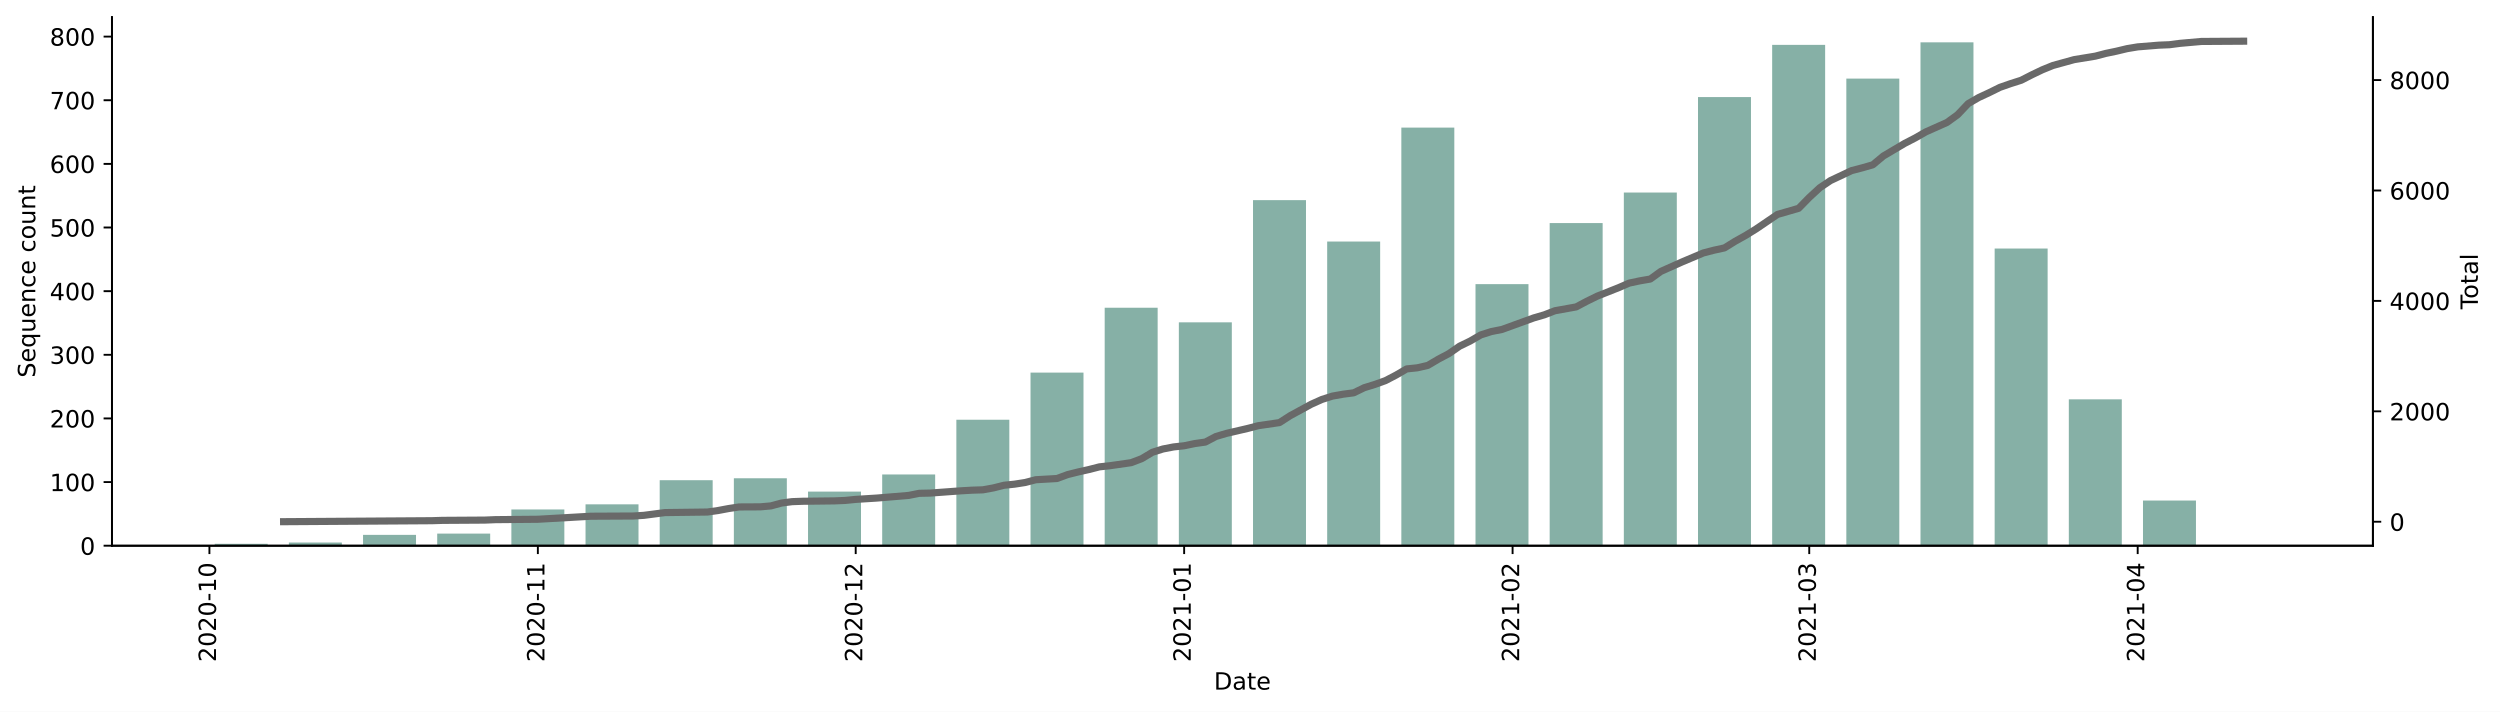
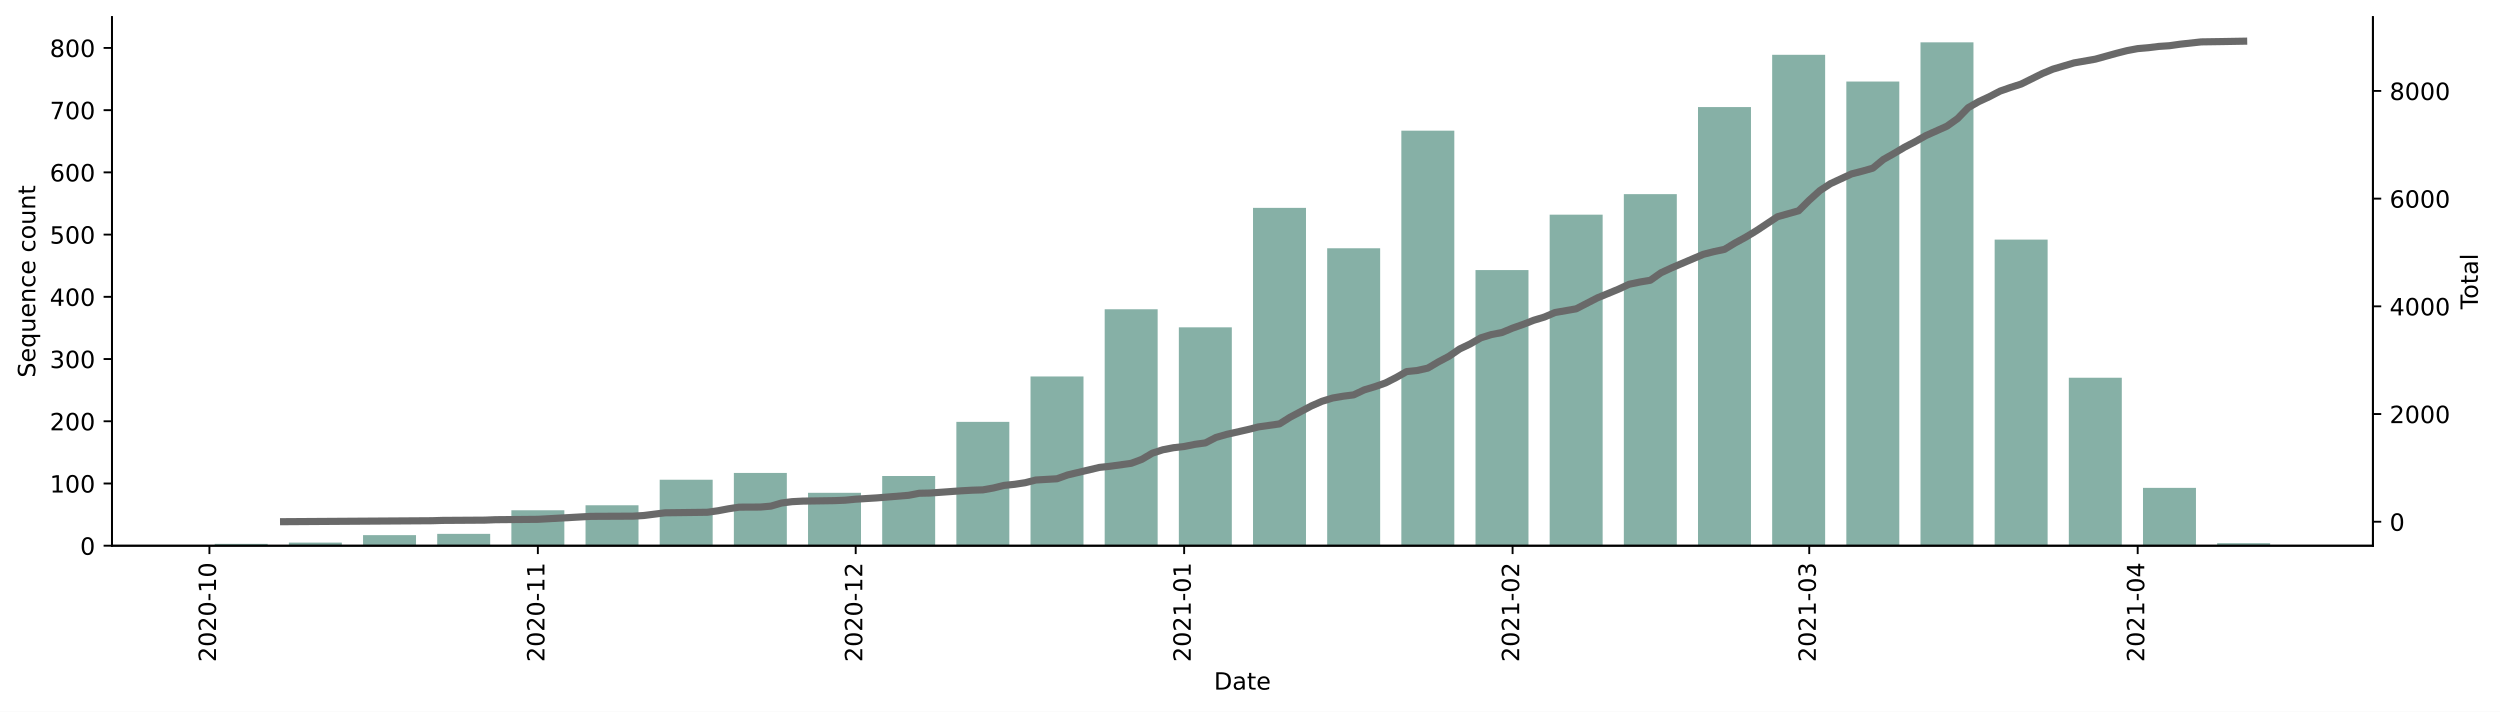
<svg xmlns="http://www.w3.org/2000/svg" xmlns:xlink="http://www.w3.org/1999/xlink" height="298.621pt" version="1.1" viewBox="0 0 1048.894 298.621" width="1048.894pt">
  <defs>
    <style type="text/css">*{stroke-linecap:butt;stroke-linejoin:round;}</style>
  </defs>
  <g id="figure_1">
    <g id="patch_1">
      <path d="M 0 298.621  L 1048.894 298.621  L 1048.894 0  L 0 0  z " style="fill:#ffffff;" />
    </g>
    <g id="axes_1">
      <g id="patch_2">
        <path d="M 46.966 228.96  L 995.566 228.96  L 995.566 7.2  L 46.966 7.2  z " style="fill:#ffffff;" />
      </g>
      <g id="patch_3">
-         <path clip-path="url(#pf060705c42)" d="M 90.084 228.96  L 112.31 228.96  L 112.31 228.159  L 90.084 228.159  z " style="fill:#86b0a6;" />
+         <path clip-path="url(#pb372dd5d26)" d="M 90.084 228.96  L 112.31 228.96  L 112.31 228.177  L 90.084 228.177  z " style="fill:#86b0a6;" />
      </g>
      <g id="patch_4">
-         <path clip-path="url(#pf060705c42)" d="M 121.2 228.96  L 143.426 228.96  L 143.426 227.625  L 121.2 227.625  z " style="fill:#86b0a6;" />
+         <path clip-path="url(#pb372dd5d26)" d="M 121.2 228.96  L 143.426 228.96  L 143.426 227.655  L 121.2 227.655  z " style="fill:#86b0a6;" />
      </g>
      <g id="patch_5">
-         <path clip-path="url(#pf060705c42)" d="M 152.316 228.96  L 174.542 228.96  L 174.542 224.421  L 152.316 224.421  z " style="fill:#86b0a6;" />
+         <path clip-path="url(#pb372dd5d26)" d="M 152.316 228.96  L 174.542 228.96  L 174.542 224.522  L 152.316 224.522  z " style="fill:#86b0a6;" />
      </g>
      <g id="patch_6">
-         <path clip-path="url(#pf060705c42)" d="M 183.432 228.96  L 205.658 228.96  L 205.658 223.887  L 183.432 223.887  z " style="fill:#86b0a6;" />
+         <path clip-path="url(#pb372dd5d26)" d="M 183.432 228.96  L 205.658 228.96  L 205.658 224  L 183.432 224  z " style="fill:#86b0a6;" />
      </g>
      <g id="patch_7">
-         <path clip-path="url(#pf060705c42)" d="M 214.549 228.96  L 236.775 228.96  L 236.775 213.741  L 214.549 213.741  z " style="fill:#86b0a6;" />
+         <path clip-path="url(#pb372dd5d26)" d="M 214.549 228.96  L 236.775 228.96  L 236.775 214.079  L 214.549 214.079  z " style="fill:#86b0a6;" />
      </g>
      <g id="patch_8">
-         <path clip-path="url(#pf060705c42)" d="M 245.665 228.96  L 267.891 228.96  L 267.891 211.605  L 245.665 211.605  z " style="fill:#86b0a6;" />
+         <path clip-path="url(#pb372dd5d26)" d="M 245.665 228.96  L 267.891 228.96  L 267.891 211.991  L 245.665 211.991  z " style="fill:#86b0a6;" />
      </g>
      <g id="patch_9">
-         <path clip-path="url(#pf060705c42)" d="M 276.781 228.96  L 299.007 228.96  L 299.007 201.459  L 276.781 201.459  z " style="fill:#86b0a6;" />
+         <path clip-path="url(#pb372dd5d26)" d="M 276.781 228.96  L 299.007 228.96  L 299.007 201.287  L 276.781 201.287  z " style="fill:#86b0a6;" />
      </g>
      <g id="patch_10">
-         <path clip-path="url(#pf060705c42)" d="M 307.897 228.96  L 330.123 228.96  L 330.123 200.658  L 307.897 200.658  z " style="fill:#86b0a6;" />
+         <path clip-path="url(#pb372dd5d26)" d="M 307.897 228.96  L 330.123 228.96  L 330.123 198.416  L 307.897 198.416  z " style="fill:#86b0a6;" />
      </g>
      <g id="patch_11">
-         <path clip-path="url(#pf060705c42)" d="M 339.014 228.96  L 361.239 228.96  L 361.239 206.265  L 339.014 206.265  z " style="fill:#86b0a6;" />
+         <path clip-path="url(#pb372dd5d26)" d="M 339.014 228.96  L 361.239 228.96  L 361.239 206.77  L 339.014 206.77  z " style="fill:#86b0a6;" />
      </g>
      <g id="patch_12">
-         <path clip-path="url(#pf060705c42)" d="M 370.13 228.96  L 392.356 228.96  L 392.356 199.056  L 370.13 199.056  z " style="fill:#86b0a6;" />
+         <path clip-path="url(#pb372dd5d26)" d="M 370.13 228.96  L 392.356 228.96  L 392.356 199.721  L 370.13 199.721  z " style="fill:#86b0a6;" />
      </g>
      <g id="patch_13">
-         <path clip-path="url(#pf060705c42)" d="M 401.246 228.96  L 423.472 228.96  L 423.472 176.093  L 401.246 176.093  z " style="fill:#86b0a6;" />
+         <path clip-path="url(#pb372dd5d26)" d="M 401.246 228.96  L 423.472 228.96  L 423.472 177.008  L 401.246 177.008  z " style="fill:#86b0a6;" />
      </g>
      <g id="patch_14">
-         <path clip-path="url(#pf060705c42)" d="M 432.362 228.96  L 454.588 228.96  L 454.588 156.335  L 432.362 156.335  z " style="fill:#86b0a6;" />
+         <path clip-path="url(#pb372dd5d26)" d="M 432.362 228.96  L 454.588 228.96  L 454.588 157.951  L 432.362 157.951  z " style="fill:#86b0a6;" />
      </g>
      <g id="patch_15">
-         <path clip-path="url(#pf060705c42)" d="M 463.478 228.96  L 485.704 228.96  L 485.704 129.101  L 463.478 129.101  z " style="fill:#86b0a6;" />
+         <path clip-path="url(#pb372dd5d26)" d="M 463.478 228.96  L 485.704 228.96  L 485.704 129.756  L 463.478 129.756  z " style="fill:#86b0a6;" />
      </g>
      <g id="patch_16">
-         <path clip-path="url(#pf060705c42)" d="M 494.595 228.96  L 516.82 228.96  L 516.82 135.242  L 494.595 135.242  z " style="fill:#86b0a6;" />
+         <path clip-path="url(#pb372dd5d26)" d="M 494.595 228.96  L 516.82 228.96  L 516.82 137.327  L 494.595 137.327  z " style="fill:#86b0a6;" />
      </g>
      <g id="patch_17">
-         <path clip-path="url(#pf060705c42)" d="M 525.711 228.96  L 547.937 228.96  L 547.937 83.977  L 525.711 83.977  z " style="fill:#86b0a6;" />
+         <path clip-path="url(#pb372dd5d26)" d="M 525.711 228.96  L 547.937 228.96  L 547.937 87.203  L 525.711 87.203  z " style="fill:#86b0a6;" />
      </g>
      <g id="patch_18">
-         <path clip-path="url(#pf060705c42)" d="M 556.827 228.96  L 579.053 228.96  L 579.053 101.332  L 556.827 101.332  z " style="fill:#86b0a6;" />
+         <path clip-path="url(#pb372dd5d26)" d="M 556.827 228.96  L 579.053 228.96  L 579.053 104.172  L 556.827 104.172  z " style="fill:#86b0a6;" />
      </g>
      <g id="patch_19">
-         <path clip-path="url(#pf060705c42)" d="M 587.943 228.96  L 610.169 228.96  L 610.169 53.539  L 587.943 53.539  z " style="fill:#86b0a6;" />
+         <path clip-path="url(#pb372dd5d26)" d="M 587.943 228.96  L 610.169 228.96  L 610.169 54.831  L 587.943 54.831  z " style="fill:#86b0a6;" />
      </g>
      <g id="patch_20">
-         <path clip-path="url(#pf060705c42)" d="M 619.059 228.96  L 641.285 228.96  L 641.285 119.221  L 619.059 119.221  z " style="fill:#86b0a6;" />
+         <path clip-path="url(#pb372dd5d26)" d="M 619.059 228.96  L 641.285 228.96  L 641.285 113.309  L 619.059 113.309  z " style="fill:#86b0a6;" />
      </g>
      <g id="patch_21">
-         <path clip-path="url(#pf060705c42)" d="M 650.176 228.96  L 672.402 228.96  L 672.402 93.589  L 650.176 93.589  z " style="fill:#86b0a6;" />
+         <path clip-path="url(#pb372dd5d26)" d="M 650.176 228.96  L 672.402 228.96  L 672.402 90.074  L 650.176 90.074  z " style="fill:#86b0a6;" />
      </g>
      <g id="patch_22">
-         <path clip-path="url(#pf060705c42)" d="M 681.292 228.96  L 703.518 228.96  L 703.518 80.773  L 681.292 80.773  z " style="fill:#86b0a6;" />
+         <path clip-path="url(#pb372dd5d26)" d="M 681.292 228.96  L 703.518 228.96  L 703.518 81.459  L 681.292 81.459  z " style="fill:#86b0a6;" />
      </g>
      <g id="patch_23">
-         <path clip-path="url(#pf060705c42)" d="M 712.408 228.96  L 734.634 228.96  L 734.634 40.722  L 712.408 40.722  z " style="fill:#86b0a6;" />
+         <path clip-path="url(#pb372dd5d26)" d="M 712.408 228.96  L 734.634 228.96  L 734.634 44.911  L 712.408 44.911  z " style="fill:#86b0a6;" />
      </g>
      <g id="patch_24">
-         <path clip-path="url(#pf060705c42)" d="M 743.524 228.96  L 765.75 228.96  L 765.75 18.828  L 743.524 18.828  z " style="fill:#86b0a6;" />
+         <path clip-path="url(#pb372dd5d26)" d="M 743.524 228.96  L 765.75 228.96  L 765.75 22.981  L 743.524 22.981  z " style="fill:#86b0a6;" />
      </g>
      <g id="patch_25">
-         <path clip-path="url(#pf060705c42)" d="M 774.641 228.96  L 796.866 228.96  L 796.866 32.979  L 774.641 32.979  z " style="fill:#86b0a6;" />
+         <path clip-path="url(#pb372dd5d26)" d="M 774.641 228.96  L 796.866 228.96  L 796.866 34.207  L 774.641 34.207  z " style="fill:#86b0a6;" />
      </g>
      <g id="patch_26">
-         <path clip-path="url(#pf060705c42)" d="M 805.757 228.96  L 827.983 228.96  L 827.983 17.76  L 805.757 17.76  z " style="fill:#86b0a6;" />
+         <path clip-path="url(#pb372dd5d26)" d="M 805.757 228.96  L 827.983 228.96  L 827.983 17.76  L 805.757 17.76  z " style="fill:#86b0a6;" />
      </g>
      <g id="patch_27">
-         <path clip-path="url(#pf060705c42)" d="M 836.873 228.96  L 859.099 228.96  L 859.099 104.269  L 836.873 104.269  z " style="fill:#86b0a6;" />
+         <path clip-path="url(#pb372dd5d26)" d="M 836.873 228.96  L 859.099 228.96  L 859.099 100.517  L 836.873 100.517  z " style="fill:#86b0a6;" />
      </g>
      <g id="patch_28">
-         <path clip-path="url(#pf060705c42)" d="M 867.989 228.96  L 890.215 228.96  L 890.215 167.549  L 867.989 167.549  z " style="fill:#86b0a6;" />
+         <path clip-path="url(#pb372dd5d26)" d="M 867.989 228.96  L 890.215 228.96  L 890.215 158.473  L 867.989 158.473  z " style="fill:#86b0a6;" />
      </g>
      <g id="patch_29">
-         <path clip-path="url(#pf060705c42)" d="M 899.105 228.96  L 921.331 228.96  L 921.331 210.003  L 899.105 210.003  z " style="fill:#86b0a6;" />
+         <path clip-path="url(#pb372dd5d26)" d="M 899.105 228.96  L 921.331 228.96  L 921.331 204.681  L 899.105 204.681  z " style="fill:#86b0a6;" />
      </g>
      <g id="patch_30">
-         <path clip-path="url(#pf060705c42)" d="M 930.222 228.96  L 952.447 228.96  L 952.447 228.693  L 930.222 228.693  z " style="fill:#86b0a6;" />
+         <path clip-path="url(#pb372dd5d26)" d="M 930.222 228.96  L 952.447 228.96  L 952.447 227.916  L 930.222 227.916  z " style="fill:#86b0a6;" />
      </g>
      <g id="matplotlib.axis_1">
        <g id="xtick_1">
          <g id="line2d_1">
            <defs>
-               <path d="M 0 0  L 0 3.5  " id="m6f28011956" style="stroke:#000000;stroke-width:0.8;" />
+               <path d="M 0 0  L 0 3.5  " id="m1f673652cb" style="stroke:#000000;stroke-width:0.8;" />
            </defs>
            <g>
-               <use style="stroke:#000000;stroke-width:0.8;" x="87.861" xlink:href="#m6f28011956" y="228.96" />
+               <use style="stroke:#000000;stroke-width:0.8;" x="87.861" xlink:href="#m1f673652cb" y="228.96" />
            </g>
          </g>
          <g id="text_1">
            <g transform="translate(90.62059 277.7428)rotate(-90)scale(0.1 -0.1)">
              <defs>
                <path d="M 19.188 8.297  L 53.609 8.297  L 53.609 0  L 7.328 0  L 7.328 8.297  Q 12.938 14.109 22.625 23.891  Q 32.328 33.688 34.812 36.531  Q 39.547 41.844 41.422 45.531  Q 43.312 49.219 43.312 52.781  Q 43.312 58.594 39.234 62.25  Q 35.156 65.922 28.609 65.922  Q 23.969 65.922 18.812 64.312  Q 13.672 62.703 7.812 59.422  L 7.812 69.391  Q 13.766 71.781 18.938 73  Q 24.125 74.219 28.422 74.219  Q 39.75 74.219 46.484 68.547  Q 53.219 62.891 53.219 53.422  Q 53.219 48.922 51.531 44.891  Q 49.859 40.875 45.406 35.406  Q 44.188 33.984 37.641 27.219  Q 31.109 20.453 19.188 8.297  z " id="DejaVuSans-50" />
                <path d="M 31.781 66.406  Q 24.172 66.406 20.328 58.906  Q 16.5 51.422 16.5 36.375  Q 16.5 21.391 20.328 13.891  Q 24.172 6.391 31.781 6.391  Q 39.453 6.391 43.281 13.891  Q 47.125 21.391 47.125 36.375  Q 47.125 51.422 43.281 58.906  Q 39.453 66.406 31.781 66.406  z M 31.781 74.219  Q 44.047 74.219 50.516 64.516  Q 56.984 54.828 56.984 36.375  Q 56.984 17.969 50.516 8.266  Q 44.047 -1.422 31.781 -1.422  Q 19.531 -1.422 13.062 8.266  Q 6.594 17.969 6.594 36.375  Q 6.594 54.828 13.062 64.516  Q 19.531 74.219 31.781 74.219  z " id="DejaVuSans-48" />
                <path d="M 4.891 31.391  L 31.203 31.391  L 31.203 23.391  L 4.891 23.391  z " id="DejaVuSans-45" />
                <path d="M 12.406 8.297  L 28.516 8.297  L 28.516 63.922  L 10.984 60.406  L 10.984 69.391  L 28.422 72.906  L 38.281 72.906  L 38.281 8.297  L 54.391 8.297  L 54.391 0  L 12.406 0  z " id="DejaVuSans-49" />
              </defs>
              <use xlink:href="#DejaVuSans-50" />
              <use x="63.623" xlink:href="#DejaVuSans-48" />
              <use x="127.246" xlink:href="#DejaVuSans-50" />
              <use x="190.869" xlink:href="#DejaVuSans-48" />
              <use x="254.492" xlink:href="#DejaVuSans-45" />
              <use x="290.576" xlink:href="#DejaVuSans-49" />
              <use x="354.199" xlink:href="#DejaVuSans-48" />
            </g>
          </g>
        </g>
        <g id="xtick_2">
          <g id="line2d_2">
            <g>
-               <use style="stroke:#000000;stroke-width:0.8;" x="225.662" xlink:href="#m6f28011956" y="228.96" />
+               <use style="stroke:#000000;stroke-width:0.8;" x="225.662" xlink:href="#m1f673652cb" y="228.96" />
            </g>
          </g>
          <g id="text_2">
            <g transform="translate(228.421 277.7428)rotate(-90)scale(0.1 -0.1)">
              <use xlink:href="#DejaVuSans-50" />
              <use x="63.623" xlink:href="#DejaVuSans-48" />
              <use x="127.246" xlink:href="#DejaVuSans-50" />
              <use x="190.869" xlink:href="#DejaVuSans-48" />
              <use x="254.492" xlink:href="#DejaVuSans-45" />
              <use x="290.576" xlink:href="#DejaVuSans-49" />
              <use x="354.199" xlink:href="#DejaVuSans-49" />
            </g>
          </g>
        </g>
        <g id="xtick_3">
          <g id="line2d_3">
            <g>
-               <use style="stroke:#000000;stroke-width:0.8;" x="359.017" xlink:href="#m6f28011956" y="228.96" />
+               <use style="stroke:#000000;stroke-width:0.8;" x="359.017" xlink:href="#m1f673652cb" y="228.96" />
            </g>
          </g>
          <g id="text_3">
            <g transform="translate(361.7762 277.7428)rotate(-90)scale(0.1 -0.1)">
              <use xlink:href="#DejaVuSans-50" />
              <use x="63.623" xlink:href="#DejaVuSans-48" />
              <use x="127.246" xlink:href="#DejaVuSans-50" />
              <use x="190.869" xlink:href="#DejaVuSans-48" />
              <use x="254.492" xlink:href="#DejaVuSans-45" />
              <use x="290.576" xlink:href="#DejaVuSans-49" />
              <use x="354.199" xlink:href="#DejaVuSans-50" />
            </g>
          </g>
        </g>
        <g id="xtick_4">
          <g id="line2d_4">
            <g>
-               <use style="stroke:#000000;stroke-width:0.8;" x="496.817" xlink:href="#m6f28011956" y="228.96" />
+               <use style="stroke:#000000;stroke-width:0.8;" x="496.817" xlink:href="#m1f673652cb" y="228.96" />
            </g>
          </g>
          <g id="text_4">
            <g transform="translate(499.5765 277.7428)rotate(-90)scale(0.1 -0.1)">
              <use xlink:href="#DejaVuSans-50" />
              <use x="63.623" xlink:href="#DejaVuSans-48" />
              <use x="127.246" xlink:href="#DejaVuSans-50" />
              <use x="190.869" xlink:href="#DejaVuSans-49" />
              <use x="254.492" xlink:href="#DejaVuSans-45" />
              <use x="290.576" xlink:href="#DejaVuSans-48" />
              <use x="354.199" xlink:href="#DejaVuSans-49" />
            </g>
          </g>
        </g>
        <g id="xtick_5">
          <g id="line2d_5">
            <g>
-               <use style="stroke:#000000;stroke-width:0.8;" x="634.618" xlink:href="#m6f28011956" y="228.96" />
+               <use style="stroke:#000000;stroke-width:0.8;" x="634.618" xlink:href="#m1f673652cb" y="228.96" />
            </g>
          </g>
          <g id="text_5">
            <g transform="translate(637.3769 277.7428)rotate(-90)scale(0.1 -0.1)">
              <use xlink:href="#DejaVuSans-50" />
              <use x="63.623" xlink:href="#DejaVuSans-48" />
              <use x="127.246" xlink:href="#DejaVuSans-50" />
              <use x="190.869" xlink:href="#DejaVuSans-49" />
              <use x="254.492" xlink:href="#DejaVuSans-45" />
              <use x="290.576" xlink:href="#DejaVuSans-48" />
              <use x="354.199" xlink:href="#DejaVuSans-50" />
            </g>
          </g>
        </g>
        <g id="xtick_6">
          <g id="line2d_6">
            <g>
-               <use style="stroke:#000000;stroke-width:0.8;" x="759.082" xlink:href="#m6f28011956" y="228.96" />
+               <use style="stroke:#000000;stroke-width:0.8;" x="759.082" xlink:href="#m1f673652cb" y="228.96" />
            </g>
          </g>
          <g id="text_6">
            <g transform="translate(761.8418 277.7428)rotate(-90)scale(0.1 -0.1)">
              <defs>
                <path d="M 40.578 39.312  Q 47.656 37.797 51.625 33  Q 55.609 28.219 55.609 21.188  Q 55.609 10.406 48.188 4.484  Q 40.766 -1.422 27.094 -1.422  Q 22.516 -1.422 17.656 -0.516  Q 12.797 0.391 7.625 2.203  L 7.625 11.719  Q 11.719 9.328 16.594 8.109  Q 21.484 6.891 26.812 6.891  Q 36.078 6.891 40.938 10.547  Q 45.797 14.203 45.797 21.188  Q 45.797 27.641 41.281 31.266  Q 36.766 34.906 28.719 34.906  L 20.219 34.906  L 20.219 43.016  L 29.109 43.016  Q 36.375 43.016 40.234 45.922  Q 44.094 48.828 44.094 54.297  Q 44.094 59.906 40.109 62.906  Q 36.141 65.922 28.719 65.922  Q 24.656 65.922 20.016 65.031  Q 15.375 64.156 9.812 62.312  L 9.812 71.094  Q 15.438 72.656 20.344 73.438  Q 25.25 74.219 29.594 74.219  Q 40.828 74.219 47.359 69.109  Q 53.906 64.016 53.906 55.328  Q 53.906 49.266 50.438 45.094  Q 46.969 40.922 40.578 39.312  z " id="DejaVuSans-51" />
              </defs>
              <use xlink:href="#DejaVuSans-50" />
              <use x="63.623" xlink:href="#DejaVuSans-48" />
              <use x="127.246" xlink:href="#DejaVuSans-50" />
              <use x="190.869" xlink:href="#DejaVuSans-49" />
              <use x="254.492" xlink:href="#DejaVuSans-45" />
              <use x="290.576" xlink:href="#DejaVuSans-48" />
              <use x="354.199" xlink:href="#DejaVuSans-51" />
            </g>
          </g>
        </g>
        <g id="xtick_7">
          <g id="line2d_7">
            <g>
-               <use style="stroke:#000000;stroke-width:0.8;" x="896.883" xlink:href="#m6f28011956" y="228.96" />
+               <use style="stroke:#000000;stroke-width:0.8;" x="896.883" xlink:href="#m1f673652cb" y="228.96" />
            </g>
          </g>
          <g id="text_7">
            <g transform="translate(899.6422 277.7428)rotate(-90)scale(0.1 -0.1)">
              <defs>
                <path d="M 37.797 64.312  L 12.891 25.391  L 37.797 25.391  z M 35.203 72.906  L 47.609 72.906  L 47.609 25.391  L 58.016 25.391  L 58.016 17.188  L 47.609 17.188  L 47.609 0  L 37.797 0  L 37.797 17.188  L 4.891 17.188  L 4.891 26.703  z " id="DejaVuSans-52" />
              </defs>
              <use xlink:href="#DejaVuSans-50" />
              <use x="63.623" xlink:href="#DejaVuSans-48" />
              <use x="127.246" xlink:href="#DejaVuSans-50" />
              <use x="190.869" xlink:href="#DejaVuSans-49" />
              <use x="254.492" xlink:href="#DejaVuSans-45" />
              <use x="290.576" xlink:href="#DejaVuSans-48" />
              <use x="354.199" xlink:href="#DejaVuSans-52" />
            </g>
          </g>
        </g>
        <g id="text_8">
          <g transform="translate(509.3148 289.3413)scale(0.1 -0.1)">
            <defs>
              <path d="M 19.672 64.797  L 19.672 8.109  L 31.594 8.109  Q 46.688 8.109 53.688 14.938  Q 60.688 21.781 60.688 36.531  Q 60.688 51.172 53.688 57.984  Q 46.688 64.797 31.594 64.797  z M 9.812 72.906  L 30.078 72.906  Q 51.266 72.906 61.172 64.094  Q 71.094 55.281 71.094 36.531  Q 71.094 17.672 61.125 8.828  Q 51.172 0 30.078 0  L 9.812 0  z " id="DejaVuSans-68" />
              <path d="M 34.281 27.484  Q 23.391 27.484 19.188 25  Q 14.984 22.516 14.984 16.5  Q 14.984 11.719 18.141 8.906  Q 21.297 6.109 26.703 6.109  Q 34.188 6.109 38.703 11.406  Q 43.219 16.703 43.219 25.484  L 43.219 27.484  z M 52.203 31.203  L 52.203 0  L 43.219 0  L 43.219 8.297  Q 40.141 3.328 35.547 0.953  Q 30.953 -1.422 24.312 -1.422  Q 15.922 -1.422 10.953 3.297  Q 6 8.016 6 15.922  Q 6 25.141 12.172 29.828  Q 18.359 34.516 30.609 34.516  L 43.219 34.516  L 43.219 35.406  Q 43.219 41.609 39.141 45  Q 35.062 48.391 27.688 48.391  Q 23 48.391 18.547 47.266  Q 14.109 46.141 10.016 43.891  L 10.016 52.203  Q 14.938 54.109 19.578 55.047  Q 24.219 56 28.609 56  Q 40.484 56 46.344 49.844  Q 52.203 43.703 52.203 31.203  z " id="DejaVuSans-97" />
              <path d="M 18.312 70.219  L 18.312 54.688  L 36.812 54.688  L 36.812 47.703  L 18.312 47.703  L 18.312 18.016  Q 18.312 11.328 20.141 9.422  Q 21.969 7.516 27.594 7.516  L 36.812 7.516  L 36.812 0  L 27.594 0  Q 17.188 0 13.234 3.875  Q 9.281 7.766 9.281 18.016  L 9.281 47.703  L 2.688 47.703  L 2.688 54.688  L 9.281 54.688  L 9.281 70.219  z " id="DejaVuSans-116" />
              <path d="M 56.203 29.594  L 56.203 25.203  L 14.891 25.203  Q 15.484 15.922 20.484 11.062  Q 25.484 6.203 34.422 6.203  Q 39.594 6.203 44.453 7.469  Q 49.312 8.734 54.109 11.281  L 54.109 2.781  Q 49.266 0.734 44.188 -0.344  Q 39.109 -1.422 33.891 -1.422  Q 20.797 -1.422 13.156 6.188  Q 5.516 13.812 5.516 26.812  Q 5.516 40.234 12.766 48.109  Q 20.016 56 32.328 56  Q 43.359 56 49.781 48.891  Q 56.203 41.797 56.203 29.594  z M 47.219 32.234  Q 47.125 39.594 43.094 43.984  Q 39.062 48.391 32.422 48.391  Q 24.906 48.391 20.391 44.141  Q 15.875 39.891 15.188 32.172  z " id="DejaVuSans-101" />
            </defs>
            <use xlink:href="#DejaVuSans-68" />
            <use x="77.002" xlink:href="#DejaVuSans-97" />
            <use x="138.281" xlink:href="#DejaVuSans-116" />
            <use x="177.49" xlink:href="#DejaVuSans-101" />
          </g>
        </g>
      </g>
      <g id="matplotlib.axis_2">
        <g id="ytick_1">
          <g id="line2d_8">
            <defs>
-               <path d="M 0 0  L -3.5 0  " id="md182242f32" style="stroke:#000000;stroke-width:0.8;" />
+               <path d="M 0 0  L -3.5 0  " id="m1c98ccfdc0" style="stroke:#000000;stroke-width:0.8;" />
            </defs>
            <g>
-               <use style="stroke:#000000;stroke-width:0.8;" x="46.966" xlink:href="#md182242f32" y="228.96" />
+               <use style="stroke:#000000;stroke-width:0.8;" x="46.966" xlink:href="#m1c98ccfdc0" y="228.96" />
            </g>
          </g>
          <g id="text_9">
            <g transform="translate(33.60312 232.7592)scale(0.1 -0.1)">
              <use xlink:href="#DejaVuSans-48" />
            </g>
          </g>
        </g>
        <g id="ytick_2">
          <g id="line2d_9">
            <g>
-               <use style="stroke:#000000;stroke-width:0.8;" x="46.966" xlink:href="#md182242f32" y="202.26" />
+               <use style="stroke:#000000;stroke-width:0.8;" x="46.966" xlink:href="#m1c98ccfdc0" y="202.854" />
            </g>
          </g>
          <g id="text_10">
-             <g transform="translate(20.87813 206.0588)scale(0.1 -0.1)">
+             <g transform="translate(20.87813 206.6529)scale(0.1 -0.1)">
              <use xlink:href="#DejaVuSans-49" />
              <use x="63.623" xlink:href="#DejaVuSans-48" />
              <use x="127.246" xlink:href="#DejaVuSans-48" />
            </g>
          </g>
        </g>
        <g id="ytick_3">
          <g id="line2d_10">
            <g>
-               <use style="stroke:#000000;stroke-width:0.8;" x="46.966" xlink:href="#md182242f32" y="175.559" />
+               <use style="stroke:#000000;stroke-width:0.8;" x="46.966" xlink:href="#m1c98ccfdc0" y="176.747" />
            </g>
          </g>
          <g id="text_11">
-             <g transform="translate(20.87813 179.3585)scale(0.1 -0.1)">
+             <g transform="translate(20.87813 180.5466)scale(0.1 -0.1)">
              <use xlink:href="#DejaVuSans-50" />
              <use x="63.623" xlink:href="#DejaVuSans-48" />
              <use x="127.246" xlink:href="#DejaVuSans-48" />
            </g>
          </g>
        </g>
        <g id="ytick_4">
          <g id="line2d_11">
            <g>
-               <use style="stroke:#000000;stroke-width:0.8;" x="46.966" xlink:href="#md182242f32" y="148.859" />
+               <use style="stroke:#000000;stroke-width:0.8;" x="46.966" xlink:href="#m1c98ccfdc0" y="150.641" />
            </g>
          </g>
          <g id="text_12">
-             <g transform="translate(20.87813 152.6581)scale(0.1 -0.1)">
+             <g transform="translate(20.87813 154.4403)scale(0.1 -0.1)">
              <use xlink:href="#DejaVuSans-51" />
              <use x="63.623" xlink:href="#DejaVuSans-48" />
              <use x="127.246" xlink:href="#DejaVuSans-48" />
            </g>
          </g>
        </g>
        <g id="ytick_5">
          <g id="line2d_12">
            <g>
-               <use style="stroke:#000000;stroke-width:0.8;" x="46.966" xlink:href="#md182242f32" y="122.158" />
+               <use style="stroke:#000000;stroke-width:0.8;" x="46.966" xlink:href="#m1c98ccfdc0" y="124.535" />
            </g>
          </g>
          <g id="text_13">
-             <g transform="translate(20.87813 125.9577)scale(0.1 -0.1)">
+             <g transform="translate(20.87813 128.334)scale(0.1 -0.1)">
              <use xlink:href="#DejaVuSans-52" />
              <use x="63.623" xlink:href="#DejaVuSans-48" />
              <use x="127.246" xlink:href="#DejaVuSans-48" />
            </g>
          </g>
        </g>
        <g id="ytick_6">
          <g id="line2d_13">
            <g>
-               <use style="stroke:#000000;stroke-width:0.8;" x="46.966" xlink:href="#md182242f32" y="95.458" />
+               <use style="stroke:#000000;stroke-width:0.8;" x="46.966" xlink:href="#m1c98ccfdc0" y="98.428" />
            </g>
          </g>
          <g id="text_14">
-             <g transform="translate(20.87813 99.25732)scale(0.1 -0.1)">
+             <g transform="translate(20.87813 102.2277)scale(0.1 -0.1)">
              <defs>
                <path d="M 10.797 72.906  L 49.516 72.906  L 49.516 64.594  L 19.828 64.594  L 19.828 46.734  Q 21.969 47.469 24.109 47.828  Q 26.266 48.188 28.422 48.188  Q 40.625 48.188 47.75 41.5  Q 54.891 34.812 54.891 23.391  Q 54.891 11.625 47.562 5.094  Q 40.234 -1.422 26.906 -1.422  Q 22.312 -1.422 17.547 -0.641  Q 12.797 0.141 7.719 1.703  L 7.719 11.625  Q 12.109 9.234 16.797 8.062  Q 21.484 6.891 26.703 6.891  Q 35.156 6.891 40.078 11.328  Q 45.016 15.766 45.016 23.391  Q 45.016 31 40.078 35.438  Q 35.156 39.891 26.703 39.891  Q 22.75 39.891 18.812 39.016  Q 14.891 38.141 10.797 36.281  z " id="DejaVuSans-53" />
              </defs>
              <use xlink:href="#DejaVuSans-53" />
              <use x="63.623" xlink:href="#DejaVuSans-48" />
              <use x="127.246" xlink:href="#DejaVuSans-48" />
            </g>
          </g>
        </g>
        <g id="ytick_7">
          <g id="line2d_14">
            <g>
-               <use style="stroke:#000000;stroke-width:0.8;" x="46.966" xlink:href="#md182242f32" y="68.758" />
+               <use style="stroke:#000000;stroke-width:0.8;" x="46.966" xlink:href="#m1c98ccfdc0" y="72.322" />
            </g>
          </g>
          <g id="text_15">
-             <g transform="translate(20.87813 72.55694)scale(0.1 -0.1)">
+             <g transform="translate(20.87813 76.12139)scale(0.1 -0.1)">
              <defs>
                <path d="M 33.016 40.375  Q 26.375 40.375 22.484 35.828  Q 18.609 31.297 18.609 23.391  Q 18.609 15.531 22.484 10.953  Q 26.375 6.391 33.016 6.391  Q 39.656 6.391 43.531 10.953  Q 47.406 15.531 47.406 23.391  Q 47.406 31.297 43.531 35.828  Q 39.656 40.375 33.016 40.375  z M 52.594 71.297  L 52.594 62.312  Q 48.875 64.062 45.094 64.984  Q 41.312 65.922 37.594 65.922  Q 27.828 65.922 22.672 59.328  Q 17.531 52.734 16.797 39.406  Q 19.672 43.656 24.016 45.922  Q 28.375 48.188 33.594 48.188  Q 44.578 48.188 50.953 41.516  Q 57.328 34.859 57.328 23.391  Q 57.328 12.156 50.688 5.359  Q 44.047 -1.422 33.016 -1.422  Q 20.359 -1.422 13.672 8.266  Q 6.984 17.969 6.984 36.375  Q 6.984 53.656 15.188 63.938  Q 23.391 74.219 37.203 74.219  Q 40.922 74.219 44.703 73.484  Q 48.484 72.75 52.594 71.297  z " id="DejaVuSans-54" />
              </defs>
              <use xlink:href="#DejaVuSans-54" />
              <use x="63.623" xlink:href="#DejaVuSans-48" />
              <use x="127.246" xlink:href="#DejaVuSans-48" />
            </g>
          </g>
        </g>
        <g id="ytick_8">
          <g id="line2d_15">
            <g>
-               <use style="stroke:#000000;stroke-width:0.8;" x="46.966" xlink:href="#md182242f32" y="42.057" />
+               <use style="stroke:#000000;stroke-width:0.8;" x="46.966" xlink:href="#m1c98ccfdc0" y="46.216" />
            </g>
          </g>
          <g id="text_16">
-             <g transform="translate(20.87813 45.85656)scale(0.1 -0.1)">
+             <g transform="translate(20.87813 50.01509)scale(0.1 -0.1)">
              <defs>
                <path d="M 8.203 72.906  L 55.078 72.906  L 55.078 68.703  L 28.609 0  L 18.312 0  L 43.219 64.594  L 8.203 64.594  z " id="DejaVuSans-55" />
              </defs>
              <use xlink:href="#DejaVuSans-55" />
              <use x="63.623" xlink:href="#DejaVuSans-48" />
              <use x="127.246" xlink:href="#DejaVuSans-48" />
            </g>
          </g>
        </g>
        <g id="ytick_9">
          <g id="line2d_16">
            <g>
-               <use style="stroke:#000000;stroke-width:0.8;" x="46.966" xlink:href="#md182242f32" y="15.357" />
+               <use style="stroke:#000000;stroke-width:0.8;" x="46.966" xlink:href="#m1c98ccfdc0" y="20.11" />
            </g>
          </g>
          <g id="text_17">
-             <g transform="translate(20.87813 19.15619)scale(0.1 -0.1)">
+             <g transform="translate(20.87813 23.90879)scale(0.1 -0.1)">
              <defs>
                <path d="M 31.781 34.625  Q 24.75 34.625 20.719 30.859  Q 16.703 27.094 16.703 20.516  Q 16.703 13.922 20.719 10.156  Q 24.75 6.391 31.781 6.391  Q 38.812 6.391 42.859 10.172  Q 46.922 13.969 46.922 20.516  Q 46.922 27.094 42.891 30.859  Q 38.875 34.625 31.781 34.625  z M 21.922 38.812  Q 15.578 40.375 12.031 44.719  Q 8.5 49.078 8.5 55.328  Q 8.5 64.062 14.719 69.141  Q 20.953 74.219 31.781 74.219  Q 42.672 74.219 48.875 69.141  Q 55.078 64.062 55.078 55.328  Q 55.078 49.078 51.531 44.719  Q 48 40.375 41.703 38.812  Q 48.828 37.156 52.797 32.312  Q 56.781 27.484 56.781 20.516  Q 56.781 9.906 50.312 4.234  Q 43.844 -1.422 31.781 -1.422  Q 19.734 -1.422 13.25 4.234  Q 6.781 9.906 6.781 20.516  Q 6.781 27.484 10.781 32.312  Q 14.797 37.156 21.922 38.812  z M 18.312 54.391  Q 18.312 48.734 21.844 45.562  Q 25.391 42.391 31.781 42.391  Q 38.141 42.391 41.719 45.562  Q 45.312 48.734 45.312 54.391  Q 45.312 60.062 41.719 63.234  Q 38.141 66.406 31.781 66.406  Q 25.391 66.406 21.844 63.234  Q 18.312 60.062 18.312 54.391  z " id="DejaVuSans-56" />
              </defs>
              <use xlink:href="#DejaVuSans-56" />
              <use x="63.623" xlink:href="#DejaVuSans-48" />
              <use x="127.246" xlink:href="#DejaVuSans-48" />
            </g>
          </g>
        </g>
        <g id="text_18">
          <g transform="translate(14.79844 158.4402)rotate(-90)scale(0.1 -0.1)">
            <defs>
              <path d="M 53.516 70.516  L 53.516 60.891  Q 47.906 63.578 42.922 64.891  Q 37.938 66.219 33.297 66.219  Q 25.25 66.219 20.875 63.094  Q 16.5 59.969 16.5 54.203  Q 16.5 49.359 19.406 46.891  Q 22.312 44.438 30.422 42.922  L 36.375 41.703  Q 47.406 39.594 52.656 34.297  Q 57.906 29 57.906 20.125  Q 57.906 9.516 50.797 4.047  Q 43.703 -1.422 29.984 -1.422  Q 24.812 -1.422 18.969 -0.25  Q 13.141 0.922 6.891 3.219  L 6.891 13.375  Q 12.891 10.016 18.656 8.297  Q 24.422 6.594 29.984 6.594  Q 38.422 6.594 43.016 9.906  Q 47.609 13.234 47.609 19.391  Q 47.609 24.75 44.312 27.781  Q 41.016 30.812 33.5 32.328  L 27.484 33.5  Q 16.453 35.688 11.516 40.375  Q 6.594 45.062 6.594 53.422  Q 6.594 63.094 13.406 68.656  Q 20.219 74.219 32.172 74.219  Q 37.312 74.219 42.625 73.281  Q 47.953 72.359 53.516 70.516  z " id="DejaVuSans-83" />
              <path d="M 14.797 27.297  Q 14.797 17.391 18.875 11.75  Q 22.953 6.109 30.078 6.109  Q 37.203 6.109 41.297 11.75  Q 45.406 17.391 45.406 27.297  Q 45.406 37.203 41.297 42.844  Q 37.203 48.484 30.078 48.484  Q 22.953 48.484 18.875 42.844  Q 14.797 37.203 14.797 27.297  z M 45.406 8.203  Q 42.578 3.328 38.25 0.953  Q 33.938 -1.422 27.875 -1.422  Q 17.969 -1.422 11.734 6.484  Q 5.516 14.406 5.516 27.297  Q 5.516 40.188 11.734 48.094  Q 17.969 56 27.875 56  Q 33.938 56 38.25 53.625  Q 42.578 51.266 45.406 46.391  L 45.406 54.688  L 54.391 54.688  L 54.391 -20.797  L 45.406 -20.797  z " id="DejaVuSans-113" />
              <path d="M 8.5 21.578  L 8.5 54.688  L 17.484 54.688  L 17.484 21.922  Q 17.484 14.156 20.5 10.266  Q 23.531 6.391 29.594 6.391  Q 36.859 6.391 41.078 11.031  Q 45.312 15.672 45.312 23.688  L 45.312 54.688  L 54.297 54.688  L 54.297 0  L 45.312 0  L 45.312 8.406  Q 42.047 3.422 37.719 1  Q 33.406 -1.422 27.688 -1.422  Q 18.266 -1.422 13.375 4.438  Q 8.5 10.297 8.5 21.578  z M 31.109 56  z " id="DejaVuSans-117" />
              <path d="M 54.891 33.016  L 54.891 0  L 45.906 0  L 45.906 32.719  Q 45.906 40.484 42.875 44.328  Q 39.844 48.188 33.797 48.188  Q 26.516 48.188 22.312 43.547  Q 18.109 38.922 18.109 30.906  L 18.109 0  L 9.078 0  L 9.078 54.688  L 18.109 54.688  L 18.109 46.188  Q 21.344 51.125 25.703 53.562  Q 30.078 56 35.797 56  Q 45.219 56 50.047 50.172  Q 54.891 44.344 54.891 33.016  z " id="DejaVuSans-110" />
              <path d="M 48.781 52.594  L 48.781 44.188  Q 44.969 46.297 41.141 47.344  Q 37.312 48.391 33.406 48.391  Q 24.656 48.391 19.812 42.844  Q 14.984 37.312 14.984 27.297  Q 14.984 17.281 19.812 11.734  Q 24.656 6.203 33.406 6.203  Q 37.312 6.203 41.141 7.25  Q 44.969 8.297 48.781 10.406  L 48.781 2.094  Q 45.016 0.344 40.984 -0.531  Q 36.969 -1.422 32.422 -1.422  Q 20.062 -1.422 12.781 6.344  Q 5.516 14.109 5.516 27.297  Q 5.516 40.672 12.859 48.328  Q 20.219 56 33.016 56  Q 37.156 56 41.109 55.141  Q 45.062 54.297 48.781 52.594  z " id="DejaVuSans-99" />
              <path id="DejaVuSans-32" />
              <path d="M 30.609 48.391  Q 23.391 48.391 19.188 42.75  Q 14.984 37.109 14.984 27.297  Q 14.984 17.484 19.156 11.844  Q 23.344 6.203 30.609 6.203  Q 37.797 6.203 41.984 11.859  Q 46.188 17.531 46.188 27.297  Q 46.188 37.016 41.984 42.703  Q 37.797 48.391 30.609 48.391  z M 30.609 56  Q 42.328 56 49.016 48.375  Q 55.719 40.766 55.719 27.297  Q 55.719 13.875 49.016 6.219  Q 42.328 -1.422 30.609 -1.422  Q 18.844 -1.422 12.172 6.219  Q 5.516 13.875 5.516 27.297  Q 5.516 40.766 12.172 48.375  Q 18.844 56 30.609 56  z " id="DejaVuSans-111" />
            </defs>
            <use xlink:href="#DejaVuSans-83" />
            <use x="63.477" xlink:href="#DejaVuSans-101" />
            <use x="125" xlink:href="#DejaVuSans-113" />
            <use x="188.477" xlink:href="#DejaVuSans-117" />
            <use x="251.855" xlink:href="#DejaVuSans-101" />
            <use x="313.379" xlink:href="#DejaVuSans-110" />
            <use x="376.758" xlink:href="#DejaVuSans-99" />
            <use x="431.738" xlink:href="#DejaVuSans-101" />
            <use x="493.262" xlink:href="#DejaVuSans-32" />
            <use x="525.049" xlink:href="#DejaVuSans-99" />
            <use x="580.029" xlink:href="#DejaVuSans-111" />
            <use x="641.211" xlink:href="#DejaVuSans-117" />
            <use x="704.59" xlink:href="#DejaVuSans-110" />
            <use x="767.969" xlink:href="#DejaVuSans-116" />
          </g>
        </g>
      </g>
      <g id="patch_31">
        <path d="M 46.966 228.96  L 46.966 7.2  " style="fill:none;stroke:#000000;stroke-linecap:square;stroke-linejoin:miter;stroke-width:0.8;" />
      </g>
      <g id="patch_32">
        <path d="M 995.566 228.96  L 995.566 7.2  " style="fill:none;stroke:#000000;stroke-linecap:square;stroke-linejoin:miter;stroke-width:0.8;" />
      </g>
      <g id="patch_33">
        <path d="M 46.966 228.96  L 995.566 228.96  " style="fill:none;stroke:#000000;stroke-linecap:square;stroke-linejoin:miter;stroke-width:0.8;" />
      </g>
    </g>
    <g id="axes_2">
      <g id="matplotlib.axis_3">
        <g id="ytick_10">
          <g id="line2d_17">
            <defs>
-               <path d="M 0 0  L 3.5 0  " id="me274e72aa4" style="stroke:#000000;stroke-width:0.8;" />
+               <path d="M 0 0  L 3.5 0  " id="m4416941412" style="stroke:#000000;stroke-width:0.8;" />
            </defs>
            <g>
-               <use style="stroke:#000000;stroke-width:0.8;" x="995.566" xlink:href="#me274e72aa4" y="218.903" />
+               <use style="stroke:#000000;stroke-width:0.8;" x="995.566" xlink:href="#m4416941412" y="218.903" />
            </g>
          </g>
          <g id="text_19">
-             <g transform="translate(1002.566 222.7024)scale(0.1 -0.1)">
+             <g transform="translate(1002.566 222.7018)scale(0.1 -0.1)">
              <use xlink:href="#DejaVuSans-48" />
            </g>
          </g>
        </g>
        <g id="ytick_11">
          <g id="line2d_18">
            <g>
-               <use style="stroke:#000000;stroke-width:0.8;" x="995.566" xlink:href="#me274e72aa4" y="172.574" />
+               <use style="stroke:#000000;stroke-width:0.8;" x="995.566" xlink:href="#m4416941412" y="173.716" />
            </g>
          </g>
          <g id="text_20">
-             <g transform="translate(1002.566 176.3735)scale(0.1 -0.1)">
+             <g transform="translate(1002.566 177.5152)scale(0.1 -0.1)">
              <use xlink:href="#DejaVuSans-50" />
              <use x="63.623" xlink:href="#DejaVuSans-48" />
              <use x="127.246" xlink:href="#DejaVuSans-48" />
              <use x="190.869" xlink:href="#DejaVuSans-48" />
            </g>
          </g>
        </g>
        <g id="ytick_12">
          <g id="line2d_19">
            <g>
-               <use style="stroke:#000000;stroke-width:0.8;" x="995.566" xlink:href="#me274e72aa4" y="126.245" />
+               <use style="stroke:#000000;stroke-width:0.8;" x="995.566" xlink:href="#m4416941412" y="128.529" />
            </g>
          </g>
          <g id="text_21">
-             <g transform="translate(1002.566 130.0447)scale(0.1 -0.1)">
+             <g transform="translate(1002.566 132.3286)scale(0.1 -0.1)">
              <use xlink:href="#DejaVuSans-52" />
              <use x="63.623" xlink:href="#DejaVuSans-48" />
              <use x="127.246" xlink:href="#DejaVuSans-48" />
              <use x="190.869" xlink:href="#DejaVuSans-48" />
            </g>
          </g>
        </g>
        <g id="ytick_13">
          <g id="line2d_20">
            <g>
-               <use style="stroke:#000000;stroke-width:0.8;" x="995.566" xlink:href="#me274e72aa4" y="79.917" />
+               <use style="stroke:#000000;stroke-width:0.8;" x="995.566" xlink:href="#m4416941412" y="83.343" />
            </g>
          </g>
          <g id="text_22">
-             <g transform="translate(1002.566 83.71583)scale(0.1 -0.1)">
+             <g transform="translate(1002.566 87.14202)scale(0.1 -0.1)">
              <use xlink:href="#DejaVuSans-54" />
              <use x="63.623" xlink:href="#DejaVuSans-48" />
              <use x="127.246" xlink:href="#DejaVuSans-48" />
              <use x="190.869" xlink:href="#DejaVuSans-48" />
            </g>
          </g>
        </g>
        <g id="ytick_14">
          <g id="line2d_21">
            <g>
-               <use style="stroke:#000000;stroke-width:0.8;" x="995.566" xlink:href="#me274e72aa4" y="33.588" />
+               <use style="stroke:#000000;stroke-width:0.8;" x="995.566" xlink:href="#m4416941412" y="38.156" />
            </g>
          </g>
          <g id="text_23">
-             <g transform="translate(1002.566 37.38697)scale(0.1 -0.1)">
+             <g transform="translate(1002.566 41.95543)scale(0.1 -0.1)">
              <use xlink:href="#DejaVuSans-56" />
              <use x="63.623" xlink:href="#DejaVuSans-48" />
              <use x="127.246" xlink:href="#DejaVuSans-48" />
              <use x="190.869" xlink:href="#DejaVuSans-48" />
            </g>
          </g>
        </g>
        <g id="text_24">
          <g transform="translate(1039.614 129.7566)rotate(-90)scale(0.1 -0.1)">
            <defs>
              <path d="M -0.297 72.906  L 61.375 72.906  L 61.375 64.594  L 35.5 64.594  L 35.5 0  L 25.594 0  L 25.594 64.594  L -0.297 64.594  z " id="DejaVuSans-84" />
              <path d="M 9.422 75.984  L 18.406 75.984  L 18.406 0  L 9.422 0  z " id="DejaVuSans-108" />
            </defs>
            <use xlink:href="#DejaVuSans-84" />
            <use x="44.084" xlink:href="#DejaVuSans-111" />
            <use x="105.266" xlink:href="#DejaVuSans-116" />
            <use x="144.475" xlink:href="#DejaVuSans-97" />
            <use x="205.754" xlink:href="#DejaVuSans-108" />
          </g>
        </g>
      </g>
      <g id="line2d_22">
-         <path clip-path="url(#pf060705c42)" d="M 118.977 218.88  L 181.21 218.463  L 185.655 218.324  L 203.436 218.208  L 207.881 218.023  L 225.662 217.861  L 243.442 216.842  L 247.887 216.587  L 265.668 216.494  L 270.113 216.216  L 279.004 215.058  L 296.784 214.826  L 301.23 214.201  L 305.675 213.367  L 310.12 212.695  L 319.01 212.649  L 323.455 212.255  L 327.901 211.05  L 332.346 210.471  L 336.791 210.309  L 350.126 210.147  L 354.572 209.962  L 359.017 209.522  L 367.907 208.966  L 381.243 207.854  L 385.688 206.973  L 390.133 206.881  L 403.469 205.908  L 407.914 205.653  L 412.359 205.514  L 416.804 204.703  L 421.249 203.591  L 425.694 203.128  L 430.14 202.433  L 434.585 201.275  L 443.475 200.765  L 447.92 199.121  L 452.365 198.009  L 456.811 197.013  L 461.256 195.878  L 465.701 195.391  L 474.591 194.117  L 479.036 192.426  L 483.482 189.762  L 487.927 188.372  L 492.372 187.515  L 496.817 187.029  L 501.262 186.102  L 505.708 185.477  L 510.153 183.137  L 514.598 181.817  L 523.488 179.755  L 527.933 178.597  L 536.824 177.3  L 541.269 174.427  L 550.159 169.586  L 554.604 167.594  L 559.05 166.181  L 563.495 165.393  L 567.94 164.814  L 572.385 162.66  L 576.83 161.293  L 581.275 159.695  L 585.721 157.378  L 590.166 154.784  L 594.611 154.321  L 599.056 153.302  L 603.501 150.684  L 607.947 148.321  L 612.392 145.24  L 616.837 143.086  L 621.282 140.515  L 625.727 139.102  L 630.172 138.221  L 643.508 133.38  L 647.953 132.083  L 652.398 130.369  L 661.289 128.77  L 665.734 126.408  L 670.179 124.23  L 679.069 120.709  L 683.514 118.787  L 687.96 117.837  L 692.405 117.072  L 696.85 113.852  L 705.74 109.891  L 714.631 106.139  L 719.076 104.981  L 723.521 104.008  L 727.966 101.251  L 732.411 98.772  L 736.857 96.016  L 745.747 89.97  L 754.637 87.399  L 759.082 82.858  L 763.528 78.758  L 767.973 75.77  L 776.863 71.577  L 781.308 70.419  L 785.753 69.145  L 790.199 65.439  L 799.089 60.181  L 803.534 57.887  L 807.979 55.339  L 816.87 51.378  L 821.315 48.158  L 825.76 43.479  L 830.205 40.908  L 834.65 38.846  L 839.096 36.645  L 843.541 35.093  L 847.986 33.68  L 852.431 31.41  L 856.876 29.279  L 861.321 27.472  L 870.212 25.017  L 879.102 23.558  L 883.547 22.399  L 887.992 21.473  L 892.438 20.407  L 896.883 19.666  L 905.773 18.948  L 910.218 18.763  L 914.663 18.183  L 923.554 17.396  L 941.335 17.28  L 941.335 17.28  " style="fill:none;stroke:#696969;stroke-linecap:square;stroke-width:3;" />
+         <path clip-path="url(#pb372dd5d26)" d="M 118.977 218.88  L 181.21 218.473  L 185.655 218.338  L 203.436 218.225  L 207.881 218.044  L 225.662 217.886  L 243.442 216.892  L 247.887 216.643  L 265.668 216.553  L 270.113 216.282  L 279.004 215.152  L 296.784 214.926  L 301.23 214.294  L 305.675 213.458  L 310.12 212.78  L 319.01 212.735  L 323.455 212.351  L 327.901 211.04  L 332.346 210.475  L 336.791 210.249  L 350.126 210.046  L 354.572 209.865  L 359.017 209.436  L 367.907 208.894  L 381.243 207.809  L 385.688 206.951  L 390.133 206.86  L 403.469 205.911  L 407.914 205.663  L 412.359 205.527  L 416.804 204.737  L 421.249 203.652  L 425.694 203.2  L 430.14 202.522  L 434.585 201.393  L 443.475 200.873  L 447.92 199.269  L 461.256 196.106  L 465.701 195.631  L 474.591 194.389  L 479.036 192.74  L 483.482 190.119  L 487.927 188.695  L 492.372 187.837  L 496.817 187.34  L 501.262 186.436  L 505.708 185.826  L 510.153 183.544  L 514.598 182.256  L 523.488 180.245  L 527.933 179.116  L 536.824 177.851  L 541.269 175.049  L 550.159 170.327  L 554.604 168.384  L 559.05 167.006  L 563.495 166.238  L 567.94 165.673  L 572.385 163.572  L 576.83 162.239  L 581.275 160.68  L 585.721 158.42  L 590.166 155.89  L 594.611 155.438  L 599.056 154.444  L 603.501 151.823  L 607.947 149.473  L 612.392 146.423  L 616.837 144.3  L 621.282 141.746  L 625.727 140.368  L 630.172 139.51  L 634.618 137.657  L 639.063 136.098  L 643.508 134.358  L 647.953 133.025  L 652.398 131.128  L 661.289 129.569  L 670.179 124.982  L 679.069 121.322  L 683.514 119.266  L 687.96 118.34  L 692.405 117.594  L 696.85 114.454  L 701.295 112.398  L 714.631 106.704  L 719.076 105.575  L 723.521 104.626  L 727.966 101.937  L 732.411 99.52  L 736.857 96.831  L 745.747 90.934  L 754.637 88.426  L 759.082 83.998  L 763.528 79.976  L 767.973 77.062  L 776.863 72.95  L 781.308 71.82  L 785.753 70.555  L 790.199 66.895  L 794.644 64.387  L 799.089 61.744  L 803.534 59.439  L 807.979 56.909  L 816.87 52.932  L 821.315 49.769  L 825.76 45.183  L 830.205 42.63  L 834.65 40.574  L 839.096 38.247  L 843.541 36.688  L 847.986 35.264  L 856.876 30.859  L 861.321 29.006  L 870.212 26.385  L 879.102 24.826  L 887.992 22.363  L 892.438 21.234  L 896.883 20.398  L 901.328 20.014  L 905.773 19.472  L 910.218 19.178  L 914.663 18.545  L 923.554 17.574  L 932.444 17.438  L 941.335 17.28  L 941.335 17.28  " style="fill:none;stroke:#696969;stroke-linecap:square;stroke-width:3;" />
      </g>
      <g id="patch_34">
        <path d="M 46.966 228.96  L 46.966 7.2  " style="fill:none;stroke:#000000;stroke-linecap:square;stroke-linejoin:miter;stroke-width:0.8;" />
      </g>
      <g id="patch_35">
        <path d="M 995.566 228.96  L 995.566 7.2  " style="fill:none;stroke:#000000;stroke-linecap:square;stroke-linejoin:miter;stroke-width:0.8;" />
      </g>
      <g id="patch_36">
        <path d="M 46.966 228.96  L 995.566 228.96  " style="fill:none;stroke:#000000;stroke-linecap:square;stroke-linejoin:miter;stroke-width:0.8;" />
      </g>
    </g>
  </g>
  <defs>
-     <clipPath id="pf060705c42">
+     <clipPath id="pb372dd5d26">
      <rect height="221.76" width="948.6" x="46.966" y="7.2" />
    </clipPath>
  </defs>
</svg>
